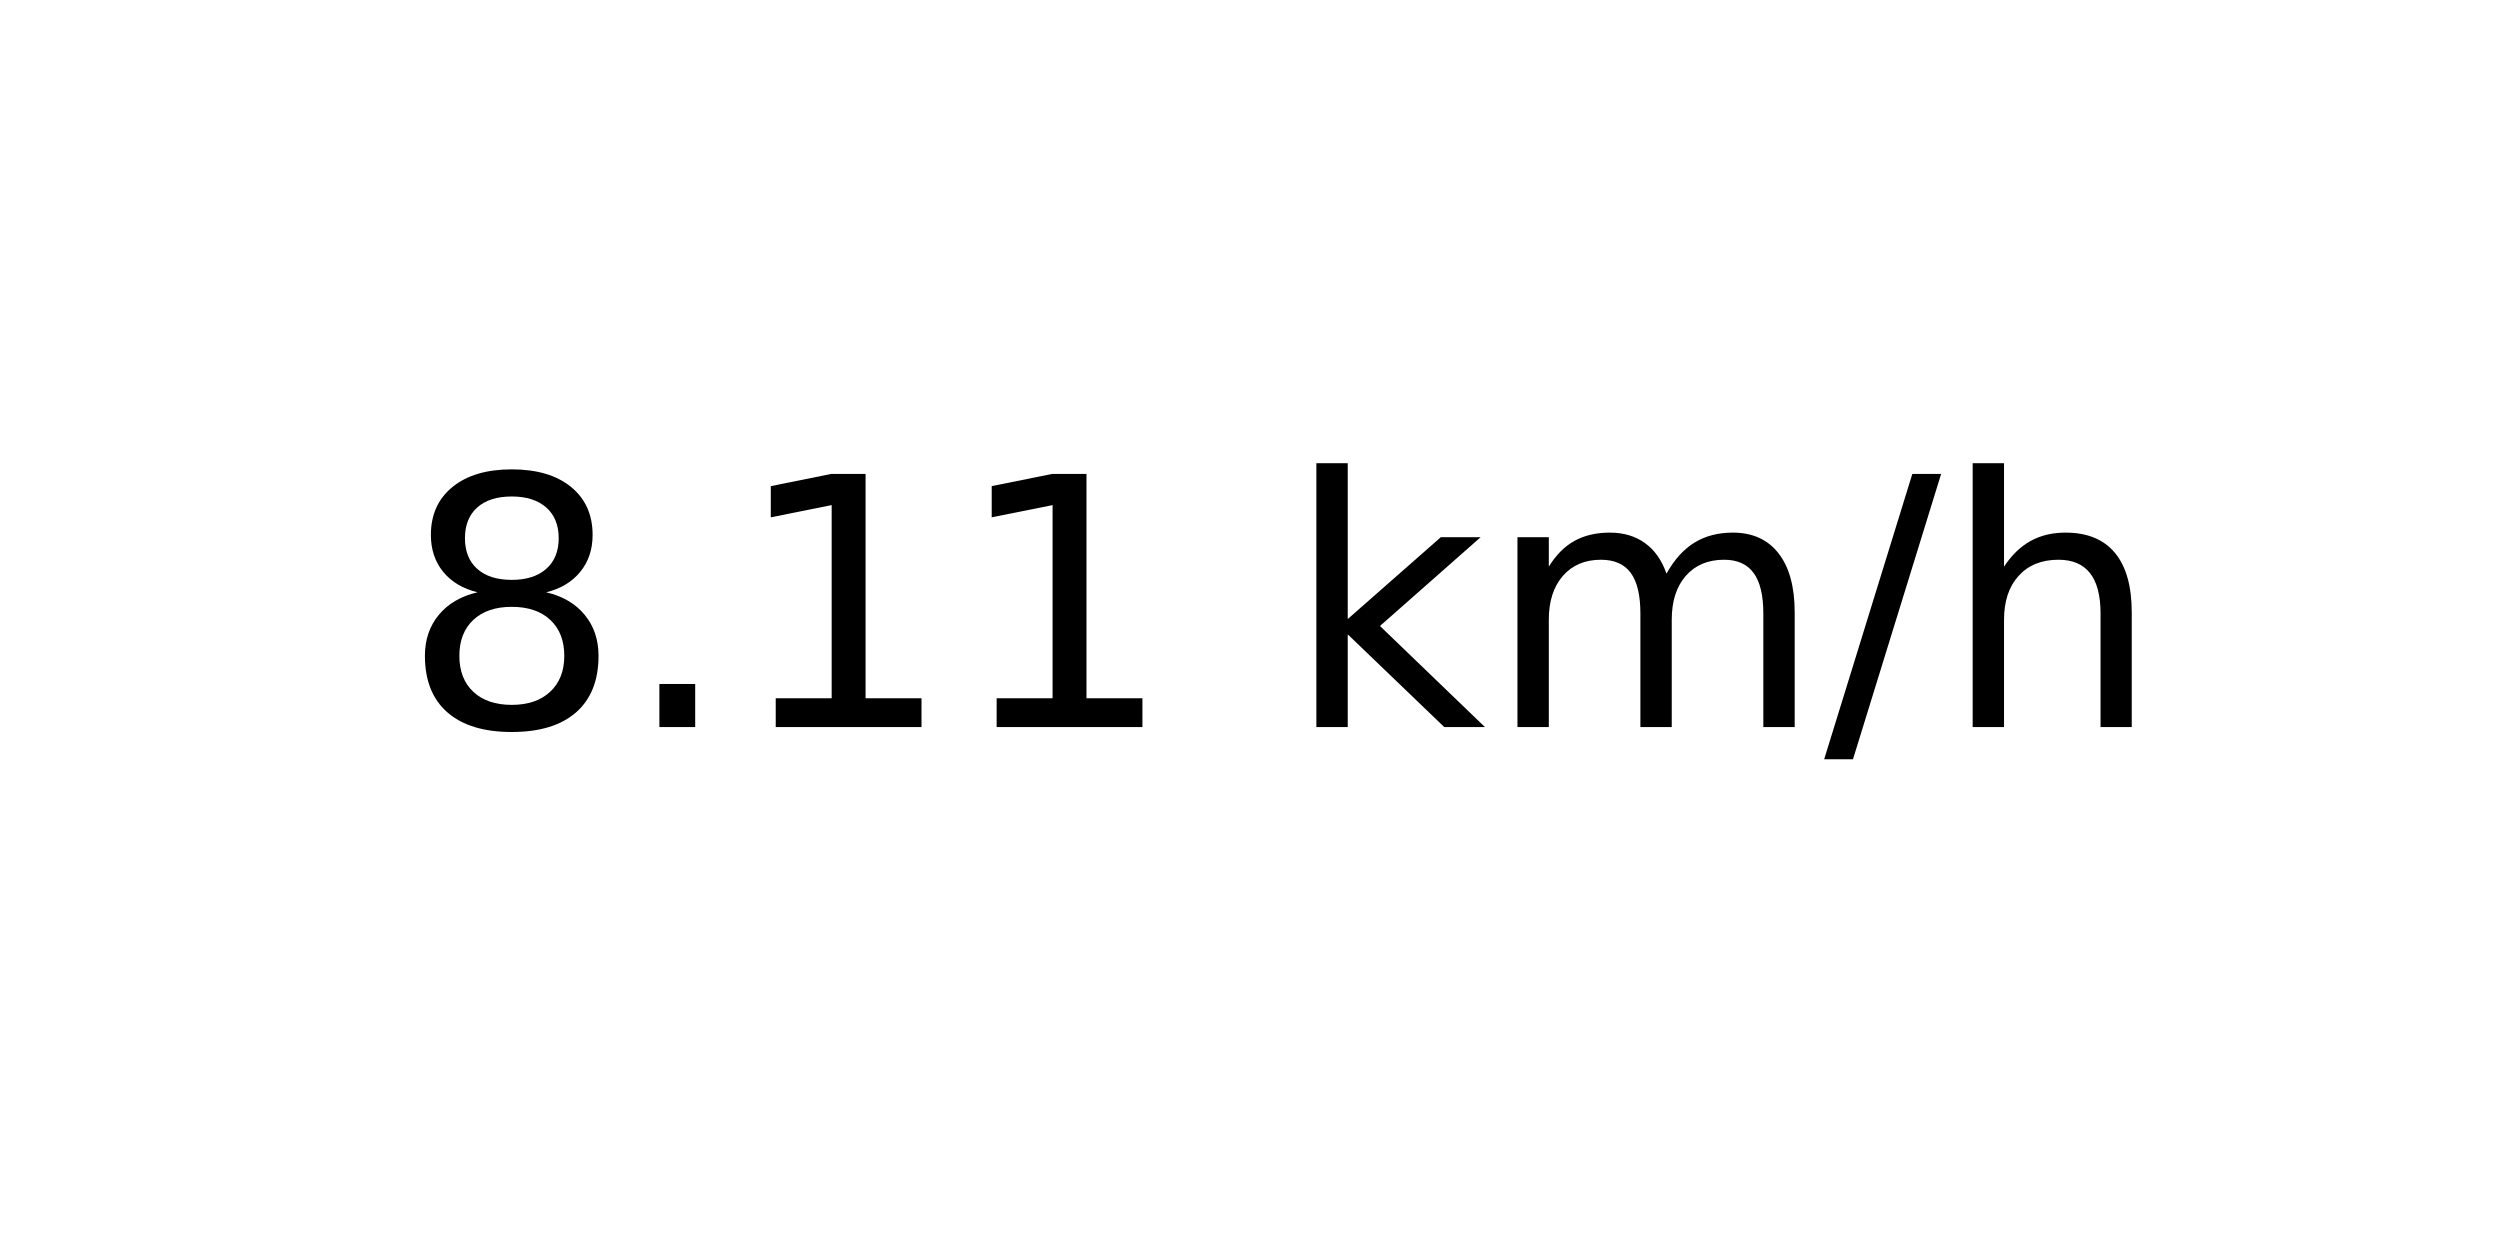
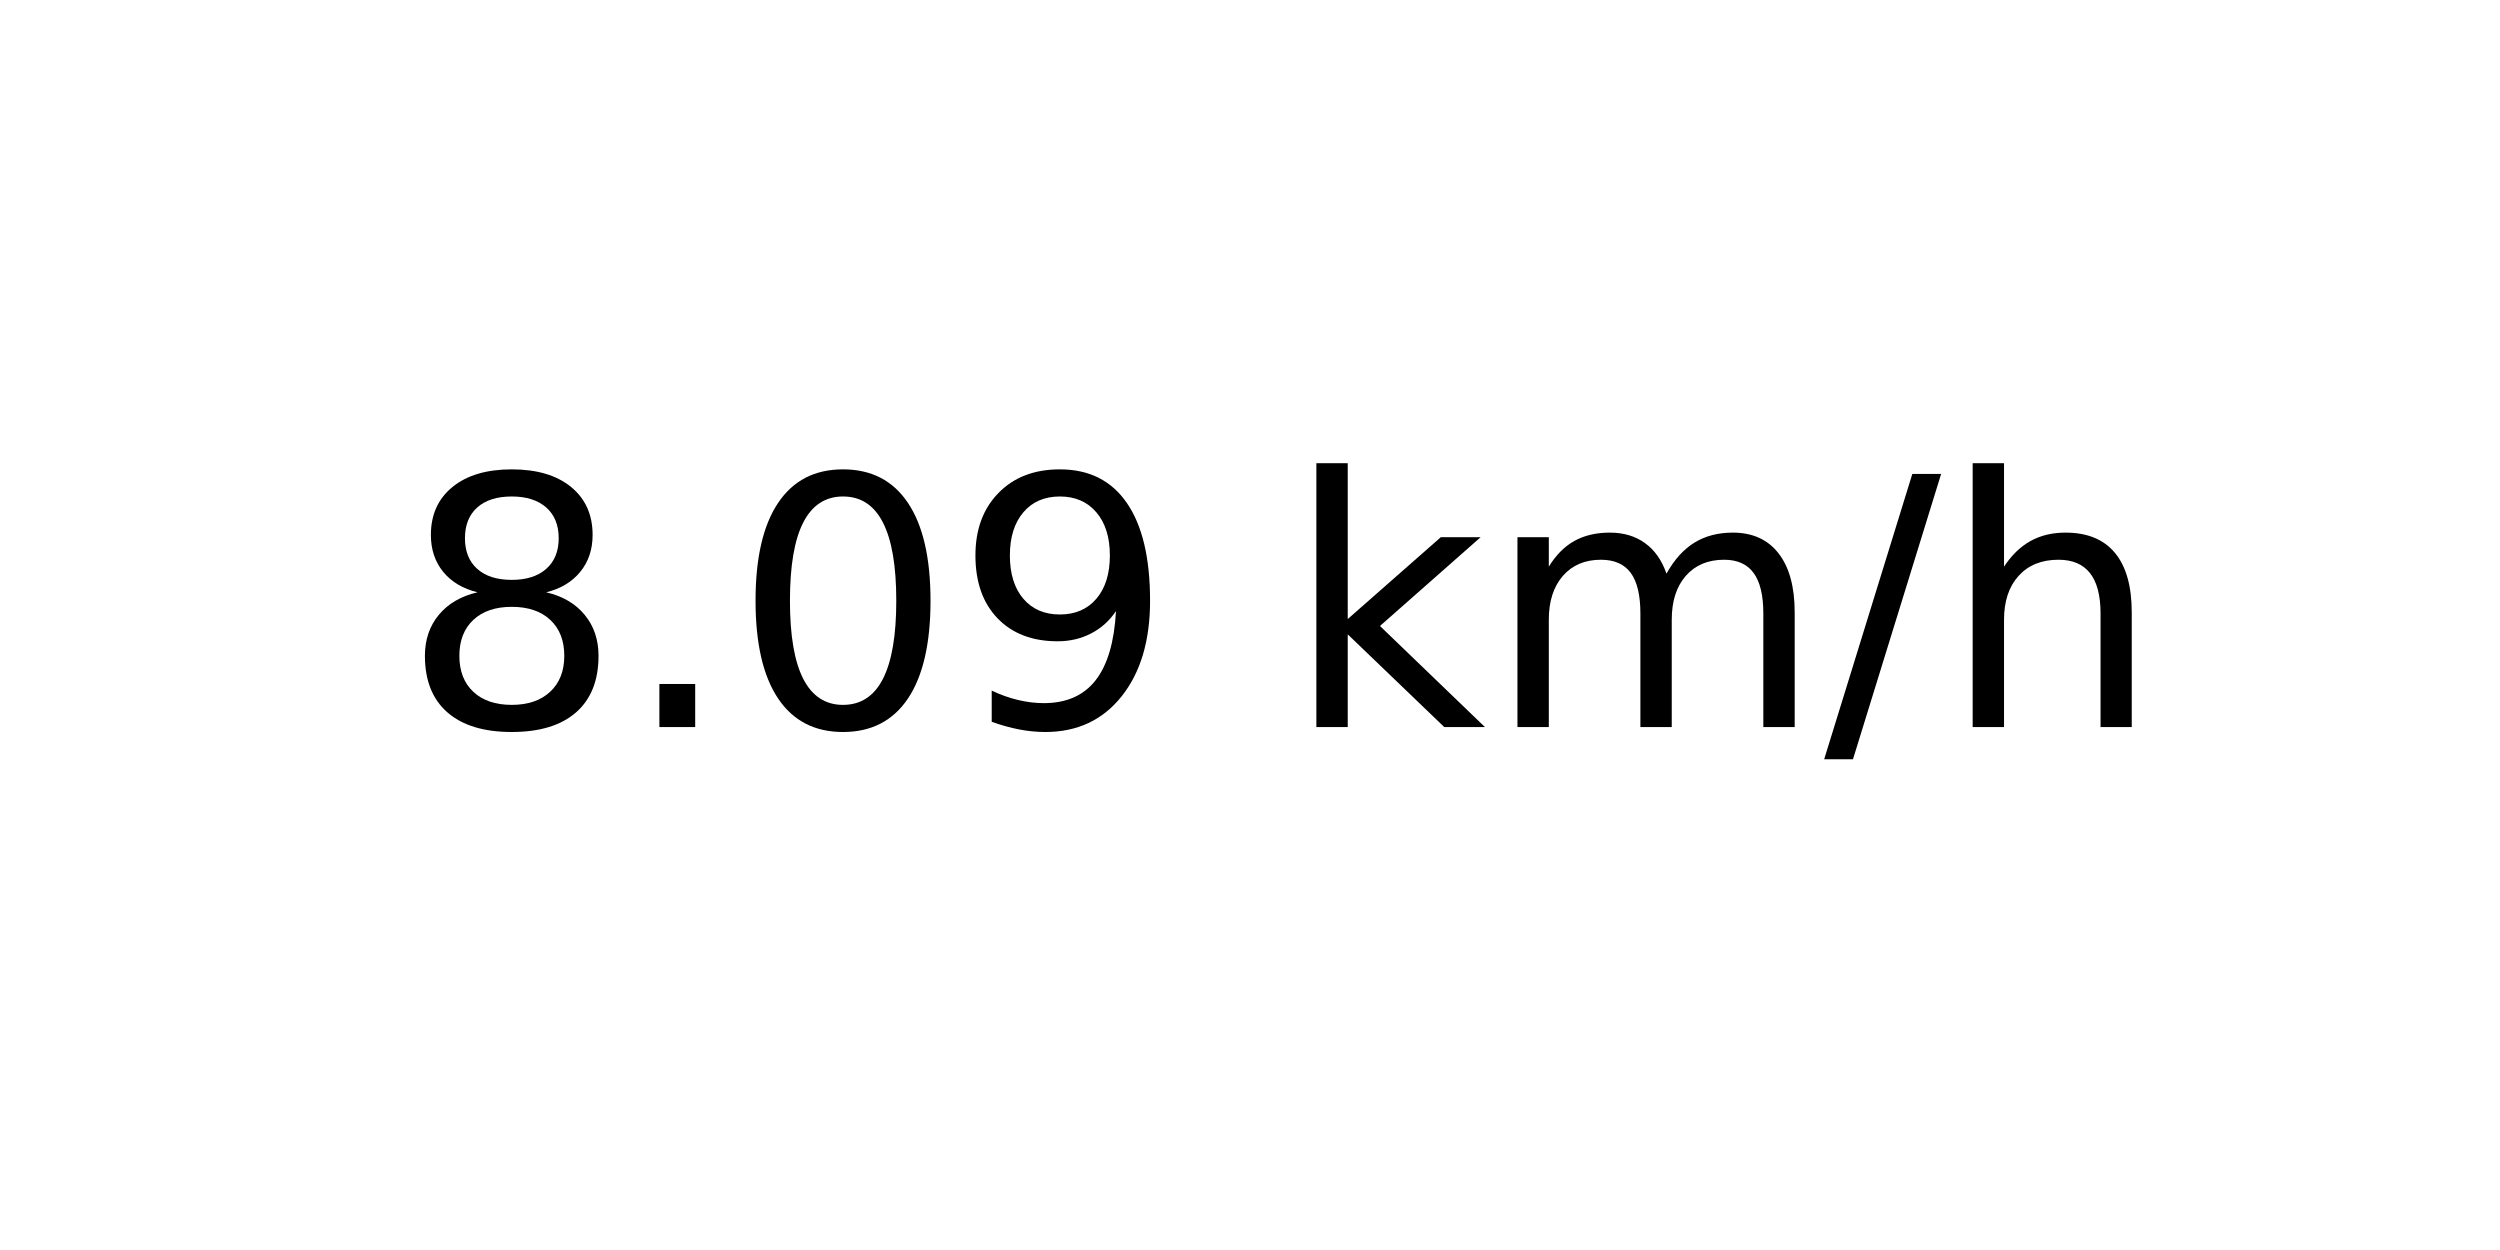
<svg xmlns="http://www.w3.org/2000/svg" xmlns:xlink="http://www.w3.org/1999/xlink" width="72pt" height="36pt" viewBox="0 0 72 36" version="1.1">
  <defs>
    <style type="text/css">*{stroke-linejoin: round; stroke-linecap: butt}</style>
  </defs>
  <g id="figure_1">
    <g id="axes_1">
      <g id="text_1">
        <g transform="translate(11.55937 20.93937) scale(0.1 -0.1)">
          <defs>
            <path id="DejaVuSans-38" d="M 2034 2216  Q 1584 2216 1326 1975  Q 1069 1734 1069 1313  Q 1069 891 1326 650  Q 1584 409 2034 409  Q 2484 409 2743 651  Q 3003 894 3003 1313  Q 3003 1734 2745 1975  Q 2488 2216 2034 2216  z M 1403 2484  Q 997 2584 770 2862  Q 544 3141 544 3541  Q 544 4100 942 4425  Q 1341 4750 2034 4750  Q 2731 4750 3128 4425  Q 3525 4100 3525 3541  Q 3525 3141 3298 2862  Q 3072 2584 2669 2484  Q 3125 2378 3379 2068  Q 3634 1759 3634 1313  Q 3634 634 3220 271  Q 2806 -91 2034 -91  Q 1263 -91 848 271  Q 434 634 434 1313  Q 434 1759 690 2068  Q 947 2378 1403 2484  z M 1172 3481  Q 1172 3119 1398 2916  Q 1625 2713 2034 2713  Q 2441 2713 2670 2916  Q 2900 3119 2900 3481  Q 2900 3844 2670 4047  Q 2441 4250 2034 4250  Q 1625 4250 1398 4047  Q 1172 3844 1172 3481  z " transform="scale(0.015625)" />
            <path id="DejaVuSans-2e" d="M 684 794  L 1344 794  L 1344 0  L 684 0  L 684 794  z " transform="scale(0.015625)" />
-             <path id="DejaVuSans-31" d="M 794 531  L 1825 531  L 1825 4091  L 703 3866  L 703 4441  L 1819 4666  L 2450 4666  L 2450 531  L 3481 531  L 3481 0  L 794 0  L 794 531  z " transform="scale(0.015625)" />
+             <path id="DejaVuSans-30" d="M 2034 4250  Q 1547 4250 1301 3770  Q 1056 3291 1056 2328  Q 1056 1369 1301 889  Q 1547 409 2034 409  Q 2525 409 2770 889  Q 3016 1369 3016 2328  Q 3016 3291 2770 3770  Q 2525 4250 2034 4250  z M 2034 4750  Q 2819 4750 3233 4129  Q 3647 3509 3647 2328  Q 3647 1150 3233 529  Q 2819 -91 2034 -91  Q 1250 -91 836 529  Q 422 1150 422 2328  Q 422 3509 836 4129  Q 1250 4750 2034 4750  z " transform="scale(0.015625)" />
+             <path id="DejaVuSans-39" d="M 703 97  L 703 672  Q 941 559 1184 500  Q 1428 441 1663 441  Q 2288 441 2617 861  Q 2947 1281 2994 2138  Q 2813 1869 2534 1725  Q 2256 1581 1919 1581  Q 1219 1581 811 2004  Q 403 2428 403 3163  Q 403 3881 828 4315  Q 1253 4750 1959 4750  Q 2769 4750 3195 4129  Q 3622 3509 3622 2328  Q 3622 1225 3098 567  Q 2575 -91 1691 -91  Q 1453 -91 1209 -44  Q 966 3 703 97  z M 1959 2075  Q 2384 2075 2632 2365  Q 2881 2656 2881 3163  Q 2881 3666 2632 3958  Q 2384 4250 1959 4250  Q 1534 4250 1286 3958  Q 1038 3666 1038 3163  Q 1038 2656 1286 2365  Q 1534 2075 1959 2075  z " transform="scale(0.015625)" />
            <path id="DejaVuSans-20" transform="scale(0.015625)" />
            <path id="DejaVuSans-6b" d="M 581 4863  L 1159 4863  L 1159 1991  L 2875 3500  L 3609 3500  L 1753 1863  L 3688 0  L 2938 0  L 1159 1709  L 1159 0  L 581 0  L 581 4863  z " transform="scale(0.015625)" />
            <path id="DejaVuSans-6d" d="M 3328 2828  Q 3544 3216 3844 3400  Q 4144 3584 4550 3584  Q 5097 3584 5394 3201  Q 5691 2819 5691 2113  L 5691 0  L 5113 0  L 5113 2094  Q 5113 2597 4934 2840  Q 4756 3084 4391 3084  Q 3944 3084 3684 2787  Q 3425 2491 3425 1978  L 3425 0  L 2847 0  L 2847 2094  Q 2847 2600 2669 2842  Q 2491 3084 2119 3084  Q 1678 3084 1418 2786  Q 1159 2488 1159 1978  L 1159 0  L 581 0  L 581 3500  L 1159 3500  L 1159 2956  Q 1356 3278 1631 3431  Q 1906 3584 2284 3584  Q 2666 3584 2933 3390  Q 3200 3197 3328 2828  z " transform="scale(0.015625)" />
            <path id="DejaVuSans-2f" d="M 1625 4666  L 2156 4666  L 531 -594  L 0 -594  L 1625 4666  z " transform="scale(0.015625)" />
            <path id="DejaVuSans-68" d="M 3513 2113  L 3513 0  L 2938 0  L 2938 2094  Q 2938 2591 2744 2837  Q 2550 3084 2163 3084  Q 1697 3084 1428 2787  Q 1159 2491 1159 1978  L 1159 0  L 581 0  L 581 4863  L 1159 4863  L 1159 2956  Q 1366 3272 1645 3428  Q 1925 3584 2291 3584  Q 2894 3584 3203 3211  Q 3513 2838 3513 2113  z " transform="scale(0.015625)" />
          </defs>
          <use xlink:href="#DejaVuSans-38" />
          <use xlink:href="#DejaVuSans-2e" x="63.623" />
-           <use xlink:href="#DejaVuSans-31" x="95.41" />
-           <use xlink:href="#DejaVuSans-31" x="159.033" />
+           <use xlink:href="#DejaVuSans-30" x="95.41" />
+           <use xlink:href="#DejaVuSans-39" x="159.033" />
          <use xlink:href="#DejaVuSans-20" x="222.656" />
          <use xlink:href="#DejaVuSans-6b" x="254.443" />
          <use xlink:href="#DejaVuSans-6d" x="312.354" />
          <use xlink:href="#DejaVuSans-2f" x="409.766" />
          <use xlink:href="#DejaVuSans-68" x="443.457" />
        </g>
      </g>
    </g>
  </g>
</svg>
